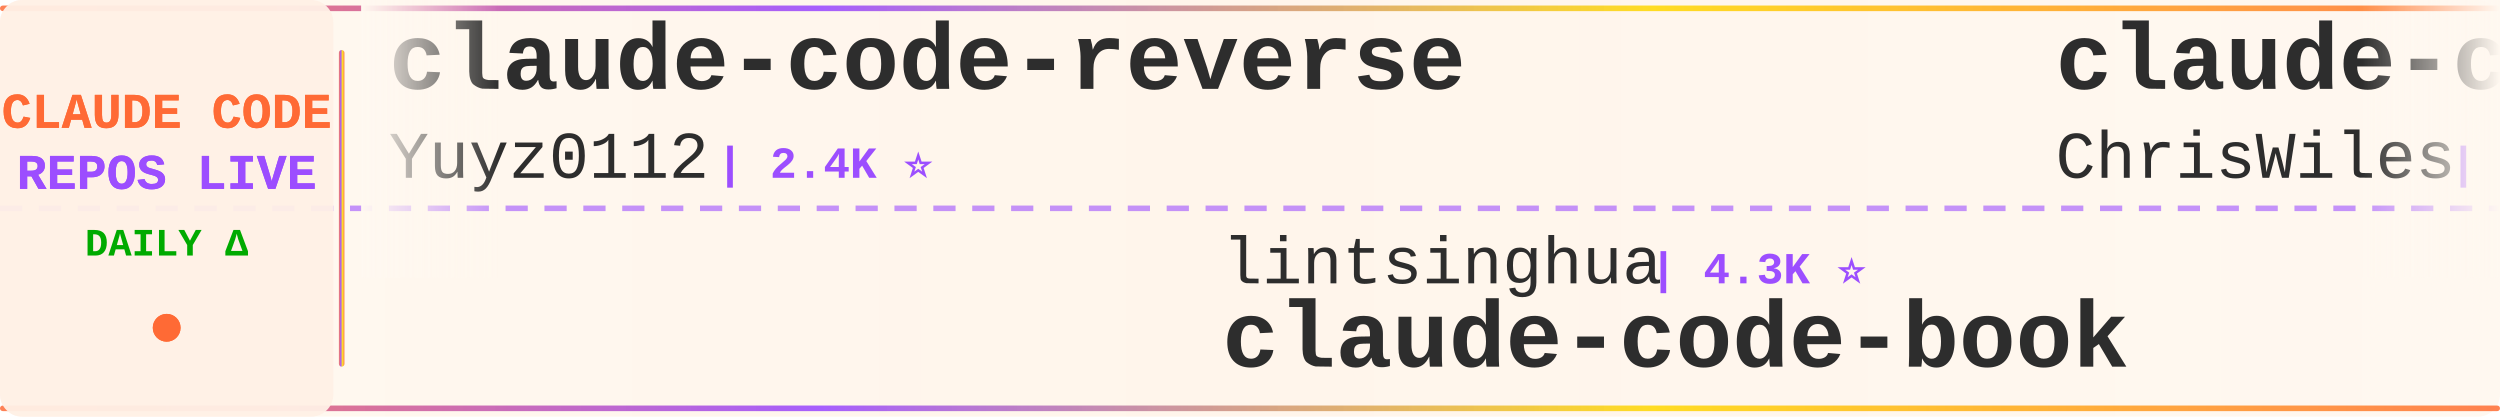
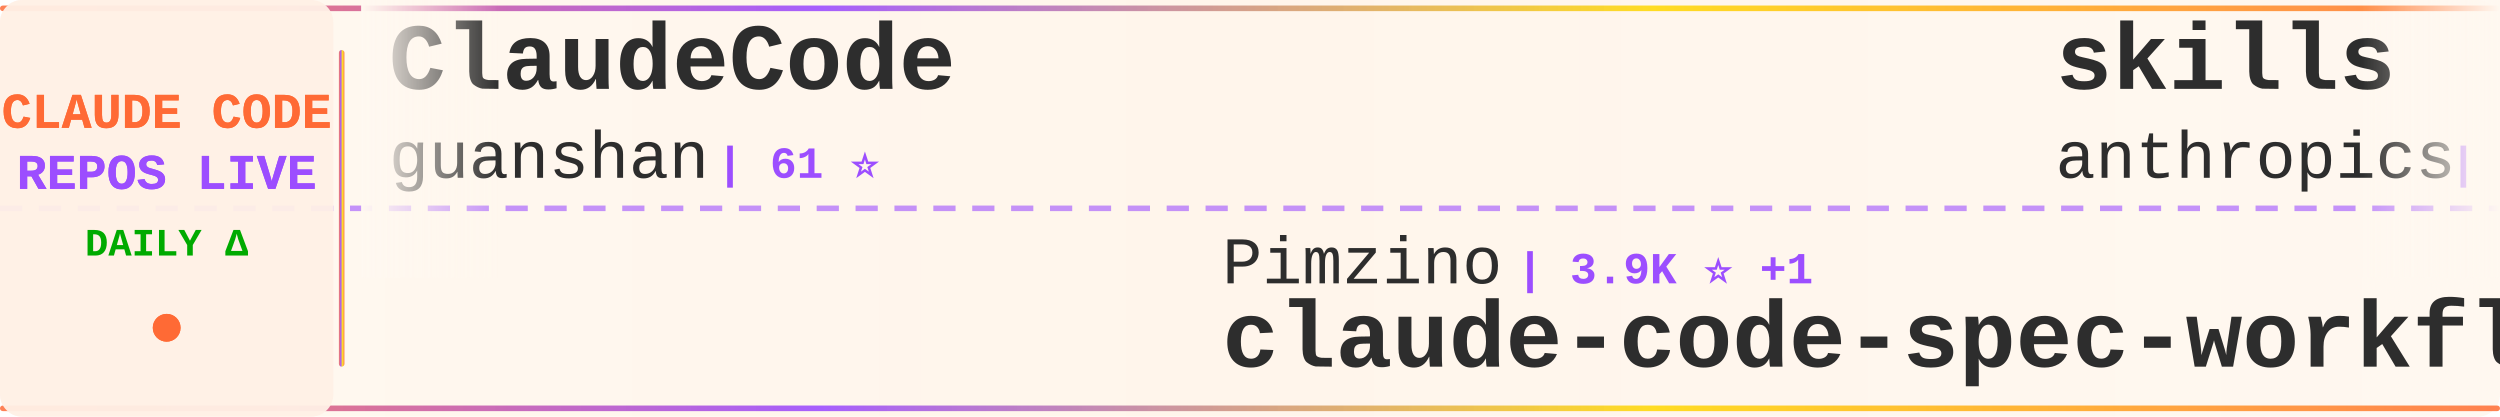
<svg xmlns="http://www.w3.org/2000/svg" width="900" height="150">
  <defs>
    <linearGradient id="tickerBg" x1="0%" y1="0%" x2="100%" y2="0%">
      <stop offset="0%" style="stop-color:#fff8f0;stop-opacity:0.98" />
      <stop offset="50%" style="stop-color:#fff5eb;stop-opacity:1" />
      <stop offset="100%" style="stop-color:#fff8f0;stop-opacity:0.98" />
    </linearGradient>
    <linearGradient id="borderGrad" x1="0%" y1="0%" x2="100%" y2="0%">
      <stop offset="0%" style="stop-color:#FF6B35;stop-opacity:0.85">
        <animate attributeName="stop-opacity" values="0.85;1;0.85" dur="2s" repeatCount="indefinite" />
      </stop>
      <stop offset="33%" style="stop-color:#9C4EFF;stop-opacity:0.9">
        <animate attributeName="stop-opacity" values="0.9;1;0.9" dur="2.2s" repeatCount="indefinite" />
      </stop>
      <stop offset="66%" style="stop-color:#FFD700;stop-opacity:0.85">
        <animate attributeName="stop-opacity" values="0.85;1;0.85" dur="1.8s" repeatCount="indefinite" />
      </stop>
      <stop offset="100%" style="stop-color:#FF6B35;stop-opacity:0.85">
        <animate attributeName="stop-opacity" values="0.85;1;0.85" dur="2s" repeatCount="indefinite" />
      </stop>
    </linearGradient>
    <filter id="textGlow">
      <feGaussianBlur stdDeviation="0.15" result="coloredBlur" />
      <feMerge>
        <feMergeNode in="coloredBlur" />
        <feMergeNode in="SourceGraphic" />
      </feMerge>
    </filter>
    <filter id="metricGlow">
      <feGaussianBlur stdDeviation="0.2" result="coloredBlur" />
      <feMerge>
        <feMergeNode in="coloredBlur" />
        <feMergeNode in="SourceGraphic" />
      </feMerge>
    </filter>
    <linearGradient id="leftFade" x1="0%" y1="0%" x2="100%" y2="0%">
      <stop offset="0%" style="stop-color:#fff8f0;stop-opacity:1" />
      <stop offset="100%" style="stop-color:#fff8f0;stop-opacity:0" />
    </linearGradient>
    <linearGradient id="rightFade" x1="0%" y1="0%" x2="100%" y2="0%">
      <stop offset="0%" style="stop-color:#fff8f0;stop-opacity:0" />
      <stop offset="100%" style="stop-color:#fff8f0;stop-opacity:1" />
    </linearGradient>
  </defs>
  <rect width="900" height="150" fill="url(#tickerBg)" rx="8" />
  <rect x="0" y="2" width="900" height="2" fill="url(#borderGrad)" rx="1" />
  <rect x="0" y="146" width="900" height="2" fill="url(#borderGrad)" rx="1" />
  <line x1="0" y1="75" x2="900" y2="75" stroke="#9C4EFF" stroke-width="2" stroke-dasharray="8 6" opacity="0.6" />
  <rect x="0" y="0" width="120" height="150" fill="#fff0e6" opacity="0.95" rx="8" />
  <text x="60" y="46" font-family="'Courier New', monospace" font-size="18" font-weight="bold" fill="#FF6B35" text-anchor="middle" filter="url(#textGlow)">
    CLAUDE CODE
  </text>
  <text x="60" y="68" font-family="'Courier New', monospace" font-size="18" font-weight="bold" fill="#9C4EFF" text-anchor="middle" filter="url(#textGlow)">
    REPOS LIVE
  </text>
  <text x="60" y="92" font-family="'Courier New', monospace" font-size="14" font-weight="bold" fill="#00aa00" text-anchor="middle">
    DAILY Δ
  </text>
  <circle cx="60" cy="118" r="5" fill="#FF6B35" filter="url(#metricGlow)">
    <animate attributeName="r" values="4;6;4" dur="1.5s" repeatCount="indefinite" />
    <animate attributeName="opacity" values="0.6;1;0.6" dur="1.5s" repeatCount="indefinite" />
  </circle>
  <rect x="122" y="18" width="2" height="114" fill="url(#borderGrad)" rx="1" />
  <clipPath id="tickerClip">
    <rect x="130" y="0" width="770" height="150" />
  </clipPath>
  <g clip-path="url(#tickerClip)">
    <g id="tickerItems">
      <animateTransform attributeName="transform" attributeType="XML" type="translate" from="0 0" to="-3000 0" dur="54s" repeatCount="indefinite" />
      <g transform="translate(0, 0)">
-         <text x="140" y="32" font-family="'Courier New', monospace" font-size="34" font-weight="bold" fill="#2d2d2d">claude-code-reverse</text>
-         <text x="140" y="64" font-family="'Courier New', monospace" font-size="24" font-weight="normal" fill="#2d2d2d" opacity="1.0">Yuyz0112</text>
-         <text x="258" y="64" font-family="'Courier New', monospace" font-size="16" font-weight="bold" fill="#9C4EFF"> | 2.4K ⭐</text>
+         <text x="140" y="32" font-family="'Courier New', monospace" font-size="34" font-weight="bold" fill="#2d2d2d">ClaudeCode</text>
+         <text x="140" y="64" font-family="'Courier New', monospace" font-size="24" font-weight="normal" fill="#2d2d2d" opacity="1.0">guanshan</text>
+         <text x="258" y="64" font-family="'Courier New', monospace" font-size="16" font-weight="bold" fill="#9C4EFF"> | 61 ⭐</text>
      </g>
      <g transform="translate(300, 0)">
-         <text x="140" y="102" font-family="'Courier New', monospace" font-size="24" font-weight="normal" fill="#2d2d2d" opacity="1.0">lintsinghua</text>
-         <text x="294" y="102" font-family="'Courier New', monospace" font-size="16" font-weight="bold" fill="#9C4EFF"> | 4.3K ⭐</text>
-         <text x="140" y="132" font-family="'Courier New', monospace" font-size="34" font-weight="bold" fill="#2d2d2d">claude-code-book</text>
+         <text x="140" y="102" font-family="'Courier New', monospace" font-size="24" font-weight="normal" fill="#2d2d2d" opacity="1.0">Pimzino</text>
+         <text x="246" y="102" font-family="'Courier New', monospace" font-size="16" font-weight="bold" fill="#9C4EFF"> | 3.9K ⭐ +1</text>
+         <text x="140" y="132" font-family="'Courier New', monospace" font-size="34" font-weight="bold" fill="#2d2d2d">claude-code-spec-workflo...</text>
      </g>
      <g transform="translate(600, 0)">
-         <text x="140" y="32" font-family="'Courier New', monospace" font-size="34" font-weight="bold" fill="#2d2d2d">claude-code-showcase</text>
-         <text x="140" y="64" font-family="'Courier New', monospace" font-size="24" font-weight="normal" fill="#2d2d2d" opacity="1.0">ChrisWiles</text>
-         <text x="282" y="64" font-family="'Courier New', monospace" font-size="16" font-weight="bold" fill="#9C4EFF"> | 6.1K ⭐</text>
+         <text x="140" y="32" font-family="'Courier New', monospace" font-size="34" font-weight="bold" fill="#2d2d2d">skills</text>
+         <text x="140" y="64" font-family="'Courier New', monospace" font-size="24" font-weight="normal" fill="#2d2d2d" opacity="1.0">anthropics</text>
+         <text x="282" y="64" font-family="'Courier New', monospace" font-size="16" font-weight="bold" fill="#9C4EFF"> | 177.0K ⭐ +26</text>
      </g>
      <g transform="translate(900, 0)">
-         <text x="140" y="102" font-family="'Courier New', monospace" font-size="24" font-weight="normal" fill="#2d2d2d" opacity="1.0">Donchitos</text>
-         <text x="270" y="102" font-family="'Courier New', monospace" font-size="16" font-weight="bold" fill="#9C4EFF"> | 25.2K ⭐ +3</text>
-         <text x="140" y="132" font-family="'Courier New', monospace" font-size="34" font-weight="bold" fill="#2d2d2d">Claude-Code-Game-Studios</text>
+         <text x="140" y="102" font-family="'Courier New', monospace" font-size="24" font-weight="normal" fill="#2d2d2d" opacity="1.0">liuup</text>
+         <text x="222" y="102" font-family="'Courier New', monospace" font-size="16" font-weight="bold" fill="#9C4EFF"> | 3.9K ⭐</text>
+         <text x="140" y="132" font-family="'Courier New', monospace" font-size="34" font-weight="bold" fill="#2d2d2d">claude-code-analysis</text>
      </g>
      <g transform="translate(1200, 0)">
-         <text x="140" y="32" font-family="'Courier New', monospace" font-size="34" font-weight="bold" fill="#2d2d2d">claude-code-rev</text>
-         <text x="140" y="64" font-family="'Courier New', monospace" font-size="24" font-weight="normal" fill="#2d2d2d" opacity="1.0">oboard</text>
-         <text x="234" y="64" font-family="'Courier New', monospace" font-size="16" font-weight="bold" fill="#9C4EFF"> | 3.3K ⭐</text>
+         <text x="140" y="32" font-family="'Courier New', monospace" font-size="34" font-weight="bold" fill="#2d2d2d">andrej-karpathy-skills</text>
+         <text x="140" y="64" font-family="'Courier New', monospace" font-size="24" font-weight="normal" fill="#2d2d2d" opacity="1.0">multica-ai</text>
+         <text x="282" y="64" font-family="'Courier New', monospace" font-size="16" font-weight="bold" fill="#9C4EFF"> | 214.0K ⭐ +41</text>
      </g>
      <g transform="translate(1500, 0)">
-         <text x="140" y="102" font-family="'Courier New', monospace" font-size="24" font-weight="normal" fill="#2d2d2d" opacity="1.0">pedrohcgs</text>
-         <text x="270" y="102" font-family="'Courier New', monospace" font-size="16" font-weight="bold" fill="#9C4EFF"> | 1.6K ⭐</text>
-         <text x="140" y="132" font-family="'Courier New', monospace" font-size="34" font-weight="bold" fill="#2d2d2d">claude-code-my-workflow</text>
+         <text x="140" y="102" font-family="'Courier New', monospace" font-size="24" font-weight="normal" fill="#2d2d2d" opacity="1.0">Yuyz0112</text>
+         <text x="258" y="102" font-family="'Courier New', monospace" font-size="16" font-weight="bold" fill="#9C4EFF"> | 2.4K ⭐</text>
+         <text x="140" y="132" font-family="'Courier New', monospace" font-size="34" font-weight="bold" fill="#2d2d2d">claude-code-reverse</text>
      </g>
      <g transform="translate(1800, 0)">
-         <text x="140" y="32" font-family="'Courier New', monospace" font-size="34" font-weight="bold" fill="#2d2d2d">claude-code-source</text>
-         <text x="140" y="64" font-family="'Courier New', monospace" font-size="24" font-weight="normal" fill="#2d2d2d" opacity="1.0">AprilNEA</text>
-         <text x="258" y="64" font-family="'Courier New', monospace" font-size="16" font-weight="bold" fill="#9C4EFF"> | 391 ⭐</text>
+         <text x="140" y="32" font-family="'Courier New', monospace" font-size="34" font-weight="bold" fill="#2d2d2d">claude-code-guide</text>
+         <text x="140" y="64" font-family="'Courier New', monospace" font-size="24" font-weight="normal" fill="#2d2d2d" opacity="1.0">Cranot</text>
+         <text x="234" y="64" font-family="'Courier New', monospace" font-size="16" font-weight="bold" fill="#9C4EFF"> | 2.9K ⭐</text>
      </g>
      <g transform="translate(2100, 0)">
-         <text x="140" y="102" font-family="'Courier New', monospace" font-size="24" font-weight="normal" fill="#2d2d2d" opacity="1.0">overwirehq</text>
-         <text x="282" y="102" font-family="'Courier New', monospace" font-size="16" font-weight="bold" fill="#9C4EFF"> | 2.8K ⭐ -1</text>
-         <text x="140" y="132" font-family="'Courier New', monospace" font-size="34" font-weight="bold" fill="#2d2d2d">claude-code-telegram</text>
+         <text x="140" y="102" font-family="'Courier New', monospace" font-size="24" font-weight="normal" fill="#2d2d2d" opacity="1.0">jqueryscript</text>
+         <text x="306" y="102" font-family="'Courier New', monospace" font-size="16" font-weight="bold" fill="#9C4EFF"> | 517 ⭐</text>
+         <text x="140" y="132" font-family="'Courier New', monospace" font-size="34" font-weight="bold" fill="#2d2d2d">awesome-claude-code</text>
      </g>
      <g transform="translate(2400, 0)">
-         <text x="140" y="32" font-family="'Courier New', monospace" font-size="34" font-weight="bold" fill="#2d2d2d">claude-code-settings</text>
-         <text x="140" y="64" font-family="'Courier New', monospace" font-size="24" font-weight="normal" fill="#2d2d2d" opacity="1.0">feiskyer</text>
-         <text x="258" y="64" font-family="'Courier New', monospace" font-size="16" font-weight="bold" fill="#9C4EFF"> | 1.7K ⭐</text>
+         <text x="140" y="32" font-family="'Courier New', monospace" font-size="34" font-weight="bold" fill="#2d2d2d">claude-code-base-action</text>
+         <text x="140" y="64" font-family="'Courier New', monospace" font-size="24" font-weight="normal" fill="#2d2d2d" opacity="1.0">anthropics</text>
+         <text x="282" y="64" font-family="'Courier New', monospace" font-size="16" font-weight="bold" fill="#9C4EFF"> | 985 ⭐</text>
      </g>
      <g transform="translate(2700, 0)">
+         <text x="140" y="102" font-family="'Courier New', monospace" font-size="24" font-weight="normal" fill="#2d2d2d" opacity="1.0">frankbria</text>
+         <text x="270" y="102" font-family="'Courier New', monospace" font-size="16" font-weight="bold" fill="#9C4EFF"> | 9.6K ⭐ +1</text>
+         <text x="140" y="132" font-family="'Courier New', monospace" font-size="34" font-weight="bold" fill="#2d2d2d">ralph-claude-code</text>
+       </g>
+       <g transform="translate(3000, 0)">
+         <text x="140" y="32" font-family="'Courier New', monospace" font-size="34" font-weight="bold" fill="#2d2d2d">ClaudeCode</text>
+         <text x="140" y="64" font-family="'Courier New', monospace" font-size="24" font-weight="normal" fill="#2d2d2d" opacity="1.0">guanshan</text>
+         <text x="258" y="64" font-family="'Courier New', monospace" font-size="16" font-weight="bold" fill="#9C4EFF"> | 61 ⭐</text>
+       </g>
+       <g transform="translate(3300, 0)">
        <text x="140" y="102" font-family="'Courier New', monospace" font-size="24" font-weight="normal" fill="#2d2d2d" opacity="1.0">Pimzino</text>
-         <text x="246" y="102" font-family="'Courier New', monospace" font-size="16" font-weight="bold" fill="#9C4EFF"> | 3.9K ⭐</text>
+         <text x="246" y="102" font-family="'Courier New', monospace" font-size="16" font-weight="bold" fill="#9C4EFF"> | 3.9K ⭐ +1</text>
        <text x="140" y="132" font-family="'Courier New', monospace" font-size="34" font-weight="bold" fill="#2d2d2d">claude-code-spec-workflo...</text>
      </g>
-       <g transform="translate(3000, 0)">
-         <text x="140" y="32" font-family="'Courier New', monospace" font-size="34" font-weight="bold" fill="#2d2d2d">claude-code-reverse</text>
-         <text x="140" y="64" font-family="'Courier New', monospace" font-size="24" font-weight="normal" fill="#2d2d2d" opacity="1.0">Yuyz0112</text>
-         <text x="258" y="64" font-family="'Courier New', monospace" font-size="16" font-weight="bold" fill="#9C4EFF"> | 2.4K ⭐</text>
-       </g>
-       <g transform="translate(3300, 0)">
-         <text x="140" y="102" font-family="'Courier New', monospace" font-size="24" font-weight="normal" fill="#2d2d2d" opacity="1.0">lintsinghua</text>
-         <text x="294" y="102" font-family="'Courier New', monospace" font-size="16" font-weight="bold" fill="#9C4EFF"> | 4.3K ⭐</text>
-         <text x="140" y="132" font-family="'Courier New', monospace" font-size="34" font-weight="bold" fill="#2d2d2d">claude-code-book</text>
-       </g>
      <g transform="translate(3600, 0)">
-         <text x="140" y="32" font-family="'Courier New', monospace" font-size="34" font-weight="bold" fill="#2d2d2d">claude-code-showcase</text>
-         <text x="140" y="64" font-family="'Courier New', monospace" font-size="24" font-weight="normal" fill="#2d2d2d" opacity="1.0">ChrisWiles</text>
-         <text x="282" y="64" font-family="'Courier New', monospace" font-size="16" font-weight="bold" fill="#9C4EFF"> | 6.1K ⭐</text>
+         <text x="140" y="32" font-family="'Courier New', monospace" font-size="34" font-weight="bold" fill="#2d2d2d">skills</text>
+         <text x="140" y="64" font-family="'Courier New', monospace" font-size="24" font-weight="normal" fill="#2d2d2d" opacity="1.0">anthropics</text>
+         <text x="282" y="64" font-family="'Courier New', monospace" font-size="16" font-weight="bold" fill="#9C4EFF"> | 177.0K ⭐ +26</text>
      </g>
      <g transform="translate(3900, 0)">
-         <text x="140" y="102" font-family="'Courier New', monospace" font-size="24" font-weight="normal" fill="#2d2d2d" opacity="1.0">Donchitos</text>
-         <text x="270" y="102" font-family="'Courier New', monospace" font-size="16" font-weight="bold" fill="#9C4EFF"> | 25.2K ⭐ +3</text>
-         <text x="140" y="132" font-family="'Courier New', monospace" font-size="34" font-weight="bold" fill="#2d2d2d">Claude-Code-Game-Studios</text>
+         <text x="140" y="102" font-family="'Courier New', monospace" font-size="24" font-weight="normal" fill="#2d2d2d" opacity="1.0">liuup</text>
+         <text x="222" y="102" font-family="'Courier New', monospace" font-size="16" font-weight="bold" fill="#9C4EFF"> | 3.9K ⭐</text>
+         <text x="140" y="132" font-family="'Courier New', monospace" font-size="34" font-weight="bold" fill="#2d2d2d">claude-code-analysis</text>
      </g>
    </g>
  </g>
  <rect x="130" y="0" width="50" height="100" fill="url(#leftFade)" />
  <rect x="850" y="0" width="50" height="100" fill="url(#rightFade)" />
</svg>
